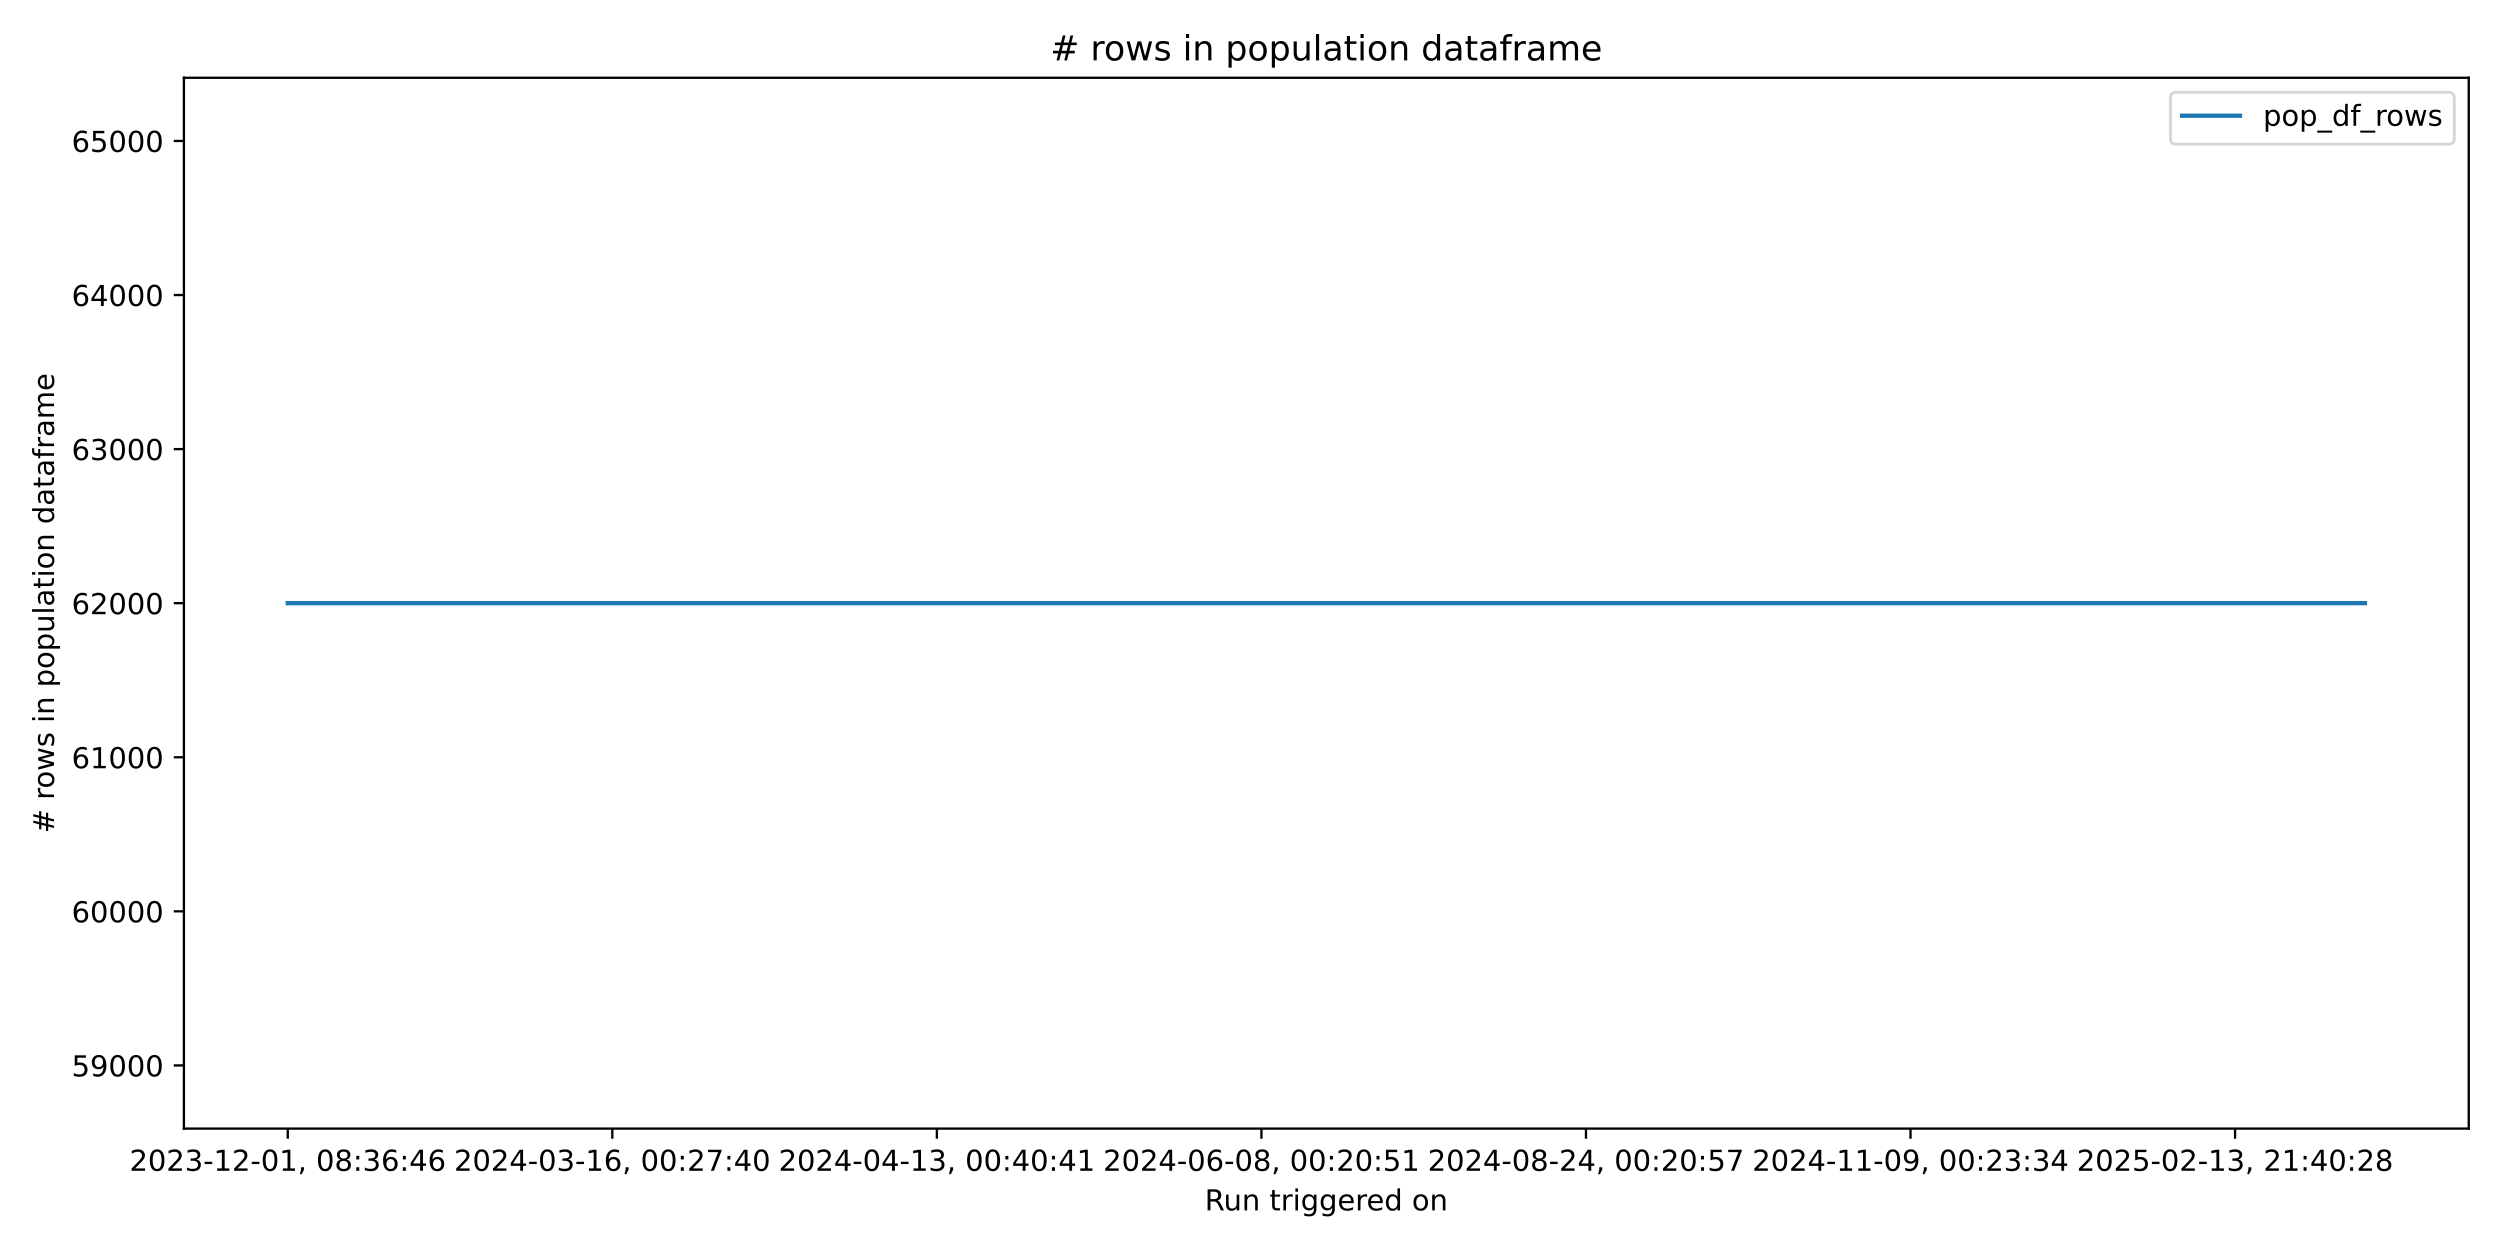
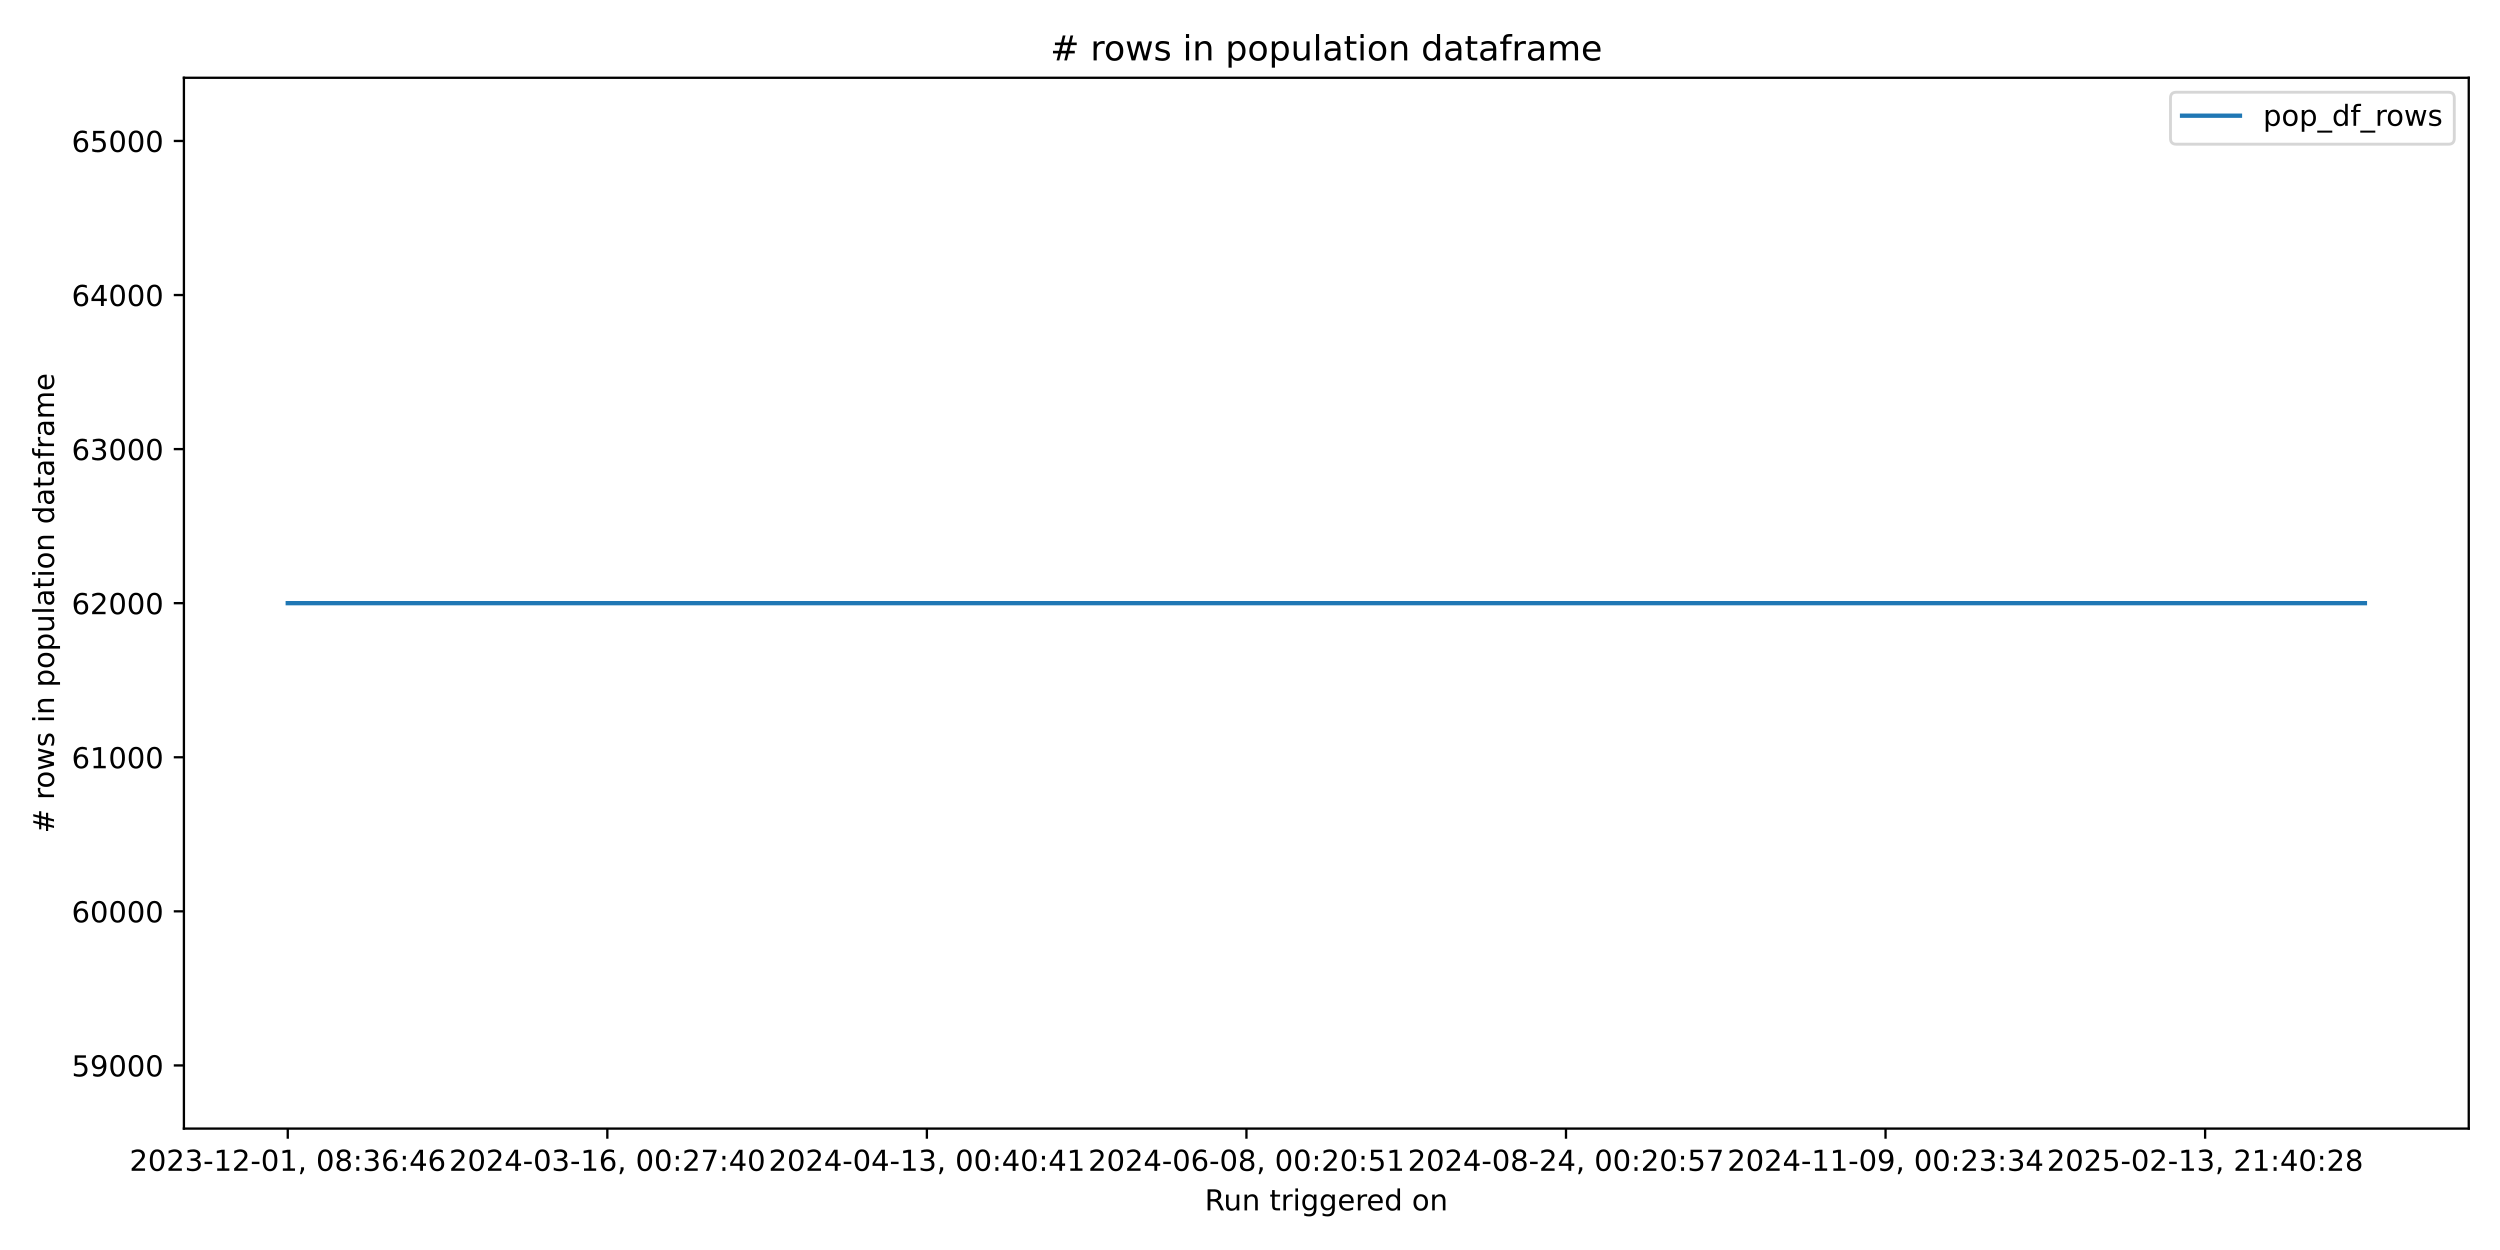
<svg xmlns="http://www.w3.org/2000/svg" xmlns:xlink="http://www.w3.org/1999/xlink" width="864pt" height="432pt" viewBox="0 0 864 432" version="1.1">
  <defs>
    <style type="text/css">*{stroke-linejoin: round; stroke-linecap: butt}</style>
  </defs>
  <g id="figure_1">
    <g id="patch_1">
      <path d="M 0 432  L 864 432  L 864 0  L 0 0  z " style="fill: #ffffff" />
    </g>
    <g id="axes_1">
      <g id="patch_2">
        <path d="M 63.56 390.04  L 853.2 390.04  L 853.2 26.88  L 63.56 26.88  z " style="fill: #ffffff" />
      </g>
      <g id="matplotlib.axis_1">
        <g id="xtick_1">
          <g id="line2d_1">
            <defs>
-               <path id="m8138e1ba5e" d="M 0 0  L 0 3.5  " style="stroke: #000000; stroke-width: 0.8" />
+               <path id="m59d49d0355" d="M 0 0  L 0 3.5  " style="stroke: #000000; stroke-width: 0.8" />
            </defs>
            <g>
-               <use xlink:href="#m8138e1ba5e" x="99.453" y="390.04" style="stroke: #000000; stroke-width: 0.8" />
+               <use xlink:href="#m59d49d0355" x="99.453" y="390.04" style="stroke: #000000; stroke-width: 0.8" />
            </g>
          </g>
          <g id="text_1">
            <g transform="translate(44.76054 404.6384) scale(0.1 -0.1)">
              <defs>
                <path id="DejaVuSans-32" d="M 1228 531  L 3431 531  L 3431 0  L 469 0  L 469 531  Q 828 903 1448 1529  Q 2069 2156 2228 2338  Q 2531 2678 2651 2914  Q 2772 3150 2772 3378  Q 2772 3750 2511 3984  Q 2250 4219 1831 4219  Q 1534 4219 1204 4116  Q 875 4013 500 3803  L 500 4441  Q 881 4594 1212 4672  Q 1544 4750 1819 4750  Q 2544 4750 2975 4387  Q 3406 4025 3406 3419  Q 3406 3131 3298 2873  Q 3191 2616 2906 2266  Q 2828 2175 2409 1742  Q 1991 1309 1228 531  z " transform="scale(0.015625)" />
                <path id="DejaVuSans-30" d="M 2034 4250  Q 1547 4250 1301 3770  Q 1056 3291 1056 2328  Q 1056 1369 1301 889  Q 1547 409 2034 409  Q 2525 409 2770 889  Q 3016 1369 3016 2328  Q 3016 3291 2770 3770  Q 2525 4250 2034 4250  z M 2034 4750  Q 2819 4750 3233 4129  Q 3647 3509 3647 2328  Q 3647 1150 3233 529  Q 2819 -91 2034 -91  Q 1250 -91 836 529  Q 422 1150 422 2328  Q 422 3509 836 4129  Q 1250 4750 2034 4750  z " transform="scale(0.015625)" />
                <path id="DejaVuSans-33" d="M 2597 2516  Q 3050 2419 3304 2112  Q 3559 1806 3559 1356  Q 3559 666 3084 287  Q 2609 -91 1734 -91  Q 1441 -91 1130 -33  Q 819 25 488 141  L 488 750  Q 750 597 1062 519  Q 1375 441 1716 441  Q 2309 441 2620 675  Q 2931 909 2931 1356  Q 2931 1769 2642 2001  Q 2353 2234 1838 2234  L 1294 2234  L 1294 2753  L 1863 2753  Q 2328 2753 2575 2939  Q 2822 3125 2822 3475  Q 2822 3834 2567 4026  Q 2313 4219 1838 4219  Q 1578 4219 1281 4162  Q 984 4106 628 3988  L 628 4550  Q 988 4650 1302 4700  Q 1616 4750 1894 4750  Q 2613 4750 3031 4423  Q 3450 4097 3450 3541  Q 3450 3153 3228 2886  Q 3006 2619 2597 2516  z " transform="scale(0.015625)" />
                <path id="DejaVuSans-2d" d="M 313 2009  L 1997 2009  L 1997 1497  L 313 1497  L 313 2009  z " transform="scale(0.015625)" />
                <path id="DejaVuSans-31" d="M 794 531  L 1825 531  L 1825 4091  L 703 3866  L 703 4441  L 1819 4666  L 2450 4666  L 2450 531  L 3481 531  L 3481 0  L 794 0  L 794 531  z " transform="scale(0.015625)" />
                <path id="DejaVuSans-2c" d="M 750 794  L 1409 794  L 1409 256  L 897 -744  L 494 -744  L 750 256  L 750 794  z " transform="scale(0.015625)" />
                <path id="DejaVuSans-20" transform="scale(0.015625)" />
                <path id="DejaVuSans-38" d="M 2034 2216  Q 1584 2216 1326 1975  Q 1069 1734 1069 1313  Q 1069 891 1326 650  Q 1584 409 2034 409  Q 2484 409 2743 651  Q 3003 894 3003 1313  Q 3003 1734 2745 1975  Q 2488 2216 2034 2216  z M 1403 2484  Q 997 2584 770 2862  Q 544 3141 544 3541  Q 544 4100 942 4425  Q 1341 4750 2034 4750  Q 2731 4750 3128 4425  Q 3525 4100 3525 3541  Q 3525 3141 3298 2862  Q 3072 2584 2669 2484  Q 3125 2378 3379 2068  Q 3634 1759 3634 1313  Q 3634 634 3220 271  Q 2806 -91 2034 -91  Q 1263 -91 848 271  Q 434 634 434 1313  Q 434 1759 690 2068  Q 947 2378 1403 2484  z M 1172 3481  Q 1172 3119 1398 2916  Q 1625 2713 2034 2713  Q 2441 2713 2670 2916  Q 2900 3119 2900 3481  Q 2900 3844 2670 4047  Q 2441 4250 2034 4250  Q 1625 4250 1398 4047  Q 1172 3844 1172 3481  z " transform="scale(0.015625)" />
                <path id="DejaVuSans-3a" d="M 750 794  L 1409 794  L 1409 0  L 750 0  L 750 794  z M 750 3309  L 1409 3309  L 1409 2516  L 750 2516  L 750 3309  z " transform="scale(0.015625)" />
                <path id="DejaVuSans-36" d="M 2113 2584  Q 1688 2584 1439 2293  Q 1191 2003 1191 1497  Q 1191 994 1439 701  Q 1688 409 2113 409  Q 2538 409 2786 701  Q 3034 994 3034 1497  Q 3034 2003 2786 2293  Q 2538 2584 2113 2584  z M 3366 4563  L 3366 3988  Q 3128 4100 2886 4159  Q 2644 4219 2406 4219  Q 1781 4219 1451 3797  Q 1122 3375 1075 2522  Q 1259 2794 1537 2939  Q 1816 3084 2150 3084  Q 2853 3084 3261 2657  Q 3669 2231 3669 1497  Q 3669 778 3244 343  Q 2819 -91 2113 -91  Q 1303 -91 875 529  Q 447 1150 447 2328  Q 447 3434 972 4092  Q 1497 4750 2381 4750  Q 2619 4750 2861 4703  Q 3103 4656 3366 4563  z " transform="scale(0.015625)" />
                <path id="DejaVuSans-34" d="M 2419 4116  L 825 1625  L 2419 1625  L 2419 4116  z M 2253 4666  L 3047 4666  L 3047 1625  L 3713 1625  L 3713 1100  L 3047 1100  L 3047 0  L 2419 0  L 2419 1100  L 313 1100  L 313 1709  L 2253 4666  z " transform="scale(0.015625)" />
              </defs>
              <use xlink:href="#DejaVuSans-32" />
              <use xlink:href="#DejaVuSans-30" transform="translate(63.62305 0)" />
              <use xlink:href="#DejaVuSans-32" transform="translate(127.2461 0)" />
              <use xlink:href="#DejaVuSans-33" transform="translate(190.8691 0)" />
              <use xlink:href="#DejaVuSans-2d" transform="translate(254.4922 0)" />
              <use xlink:href="#DejaVuSans-31" transform="translate(290.5762 0)" />
              <use xlink:href="#DejaVuSans-32" transform="translate(354.1992 0)" />
              <use xlink:href="#DejaVuSans-2d" transform="translate(417.8223 0)" />
              <use xlink:href="#DejaVuSans-30" transform="translate(453.9062 0)" />
              <use xlink:href="#DejaVuSans-31" transform="translate(517.5293 0)" />
              <use xlink:href="#DejaVuSans-2c" transform="translate(581.1523 0)" />
              <use xlink:href="#DejaVuSans-20" transform="translate(612.9395 0)" />
              <use xlink:href="#DejaVuSans-30" transform="translate(644.7266 0)" />
              <use xlink:href="#DejaVuSans-38" transform="translate(708.3496 0)" />
              <use xlink:href="#DejaVuSans-3a" transform="translate(771.9727 0)" />
              <use xlink:href="#DejaVuSans-33" transform="translate(805.6641 0)" />
              <use xlink:href="#DejaVuSans-36" transform="translate(869.2871 0)" />
              <use xlink:href="#DejaVuSans-3a" transform="translate(932.9102 0)" />
              <use xlink:href="#DejaVuSans-34" transform="translate(966.6016 0)" />
              <use xlink:href="#DejaVuSans-36" transform="translate(1030.225 0)" />
            </g>
          </g>
        </g>
        <g id="xtick_2">
          <g id="line2d_2">
            <g>
-               <use xlink:href="#m8138e1ba5e" x="211.618" y="390.04" style="stroke: #000000; stroke-width: 0.8" />
+               <use xlink:href="#m59d49d0355" x="209.892" y="390.04" style="stroke: #000000; stroke-width: 0.8" />
            </g>
          </g>
          <g id="text_2">
-             <g transform="translate(156.9253 404.6384) scale(0.1 -0.1)">
+             <g transform="translate(155.1997 404.6384) scale(0.1 -0.1)">
              <defs>
                <path id="DejaVuSans-37" d="M 525 4666  L 3525 4666  L 3525 4397  L 1831 0  L 1172 0  L 2766 4134  L 525 4134  L 525 4666  z " transform="scale(0.015625)" />
              </defs>
              <use xlink:href="#DejaVuSans-32" />
              <use xlink:href="#DejaVuSans-30" transform="translate(63.62305 0)" />
              <use xlink:href="#DejaVuSans-32" transform="translate(127.2461 0)" />
              <use xlink:href="#DejaVuSans-34" transform="translate(190.8691 0)" />
              <use xlink:href="#DejaVuSans-2d" transform="translate(254.4922 0)" />
              <use xlink:href="#DejaVuSans-30" transform="translate(290.5762 0)" />
              <use xlink:href="#DejaVuSans-33" transform="translate(354.1992 0)" />
              <use xlink:href="#DejaVuSans-2d" transform="translate(417.8223 0)" />
              <use xlink:href="#DejaVuSans-31" transform="translate(453.9062 0)" />
              <use xlink:href="#DejaVuSans-36" transform="translate(517.5293 0)" />
              <use xlink:href="#DejaVuSans-2c" transform="translate(581.1523 0)" />
              <use xlink:href="#DejaVuSans-20" transform="translate(612.9395 0)" />
              <use xlink:href="#DejaVuSans-30" transform="translate(644.7266 0)" />
              <use xlink:href="#DejaVuSans-30" transform="translate(708.3496 0)" />
              <use xlink:href="#DejaVuSans-3a" transform="translate(771.9727 0)" />
              <use xlink:href="#DejaVuSans-32" transform="translate(805.6641 0)" />
              <use xlink:href="#DejaVuSans-37" transform="translate(869.2871 0)" />
              <use xlink:href="#DejaVuSans-3a" transform="translate(932.9102 0)" />
              <use xlink:href="#DejaVuSans-34" transform="translate(966.6016 0)" />
              <use xlink:href="#DejaVuSans-30" transform="translate(1030.225 0)" />
            </g>
          </g>
        </g>
        <g id="xtick_3">
          <g id="line2d_3">
            <g>
-               <use xlink:href="#m8138e1ba5e" x="323.782" y="390.04" style="stroke: #000000; stroke-width: 0.8" />
+               <use xlink:href="#m59d49d0355" x="320.331" y="390.04" style="stroke: #000000; stroke-width: 0.8" />
            </g>
          </g>
          <g id="text_3">
-             <g transform="translate(269.0901 404.6384) scale(0.1 -0.1)">
+             <g transform="translate(265.6389 404.6384) scale(0.1 -0.1)">
              <use xlink:href="#DejaVuSans-32" />
              <use xlink:href="#DejaVuSans-30" transform="translate(63.62305 0)" />
              <use xlink:href="#DejaVuSans-32" transform="translate(127.2461 0)" />
              <use xlink:href="#DejaVuSans-34" transform="translate(190.8691 0)" />
              <use xlink:href="#DejaVuSans-2d" transform="translate(254.4922 0)" />
              <use xlink:href="#DejaVuSans-30" transform="translate(290.5762 0)" />
              <use xlink:href="#DejaVuSans-34" transform="translate(354.1992 0)" />
              <use xlink:href="#DejaVuSans-2d" transform="translate(417.8223 0)" />
              <use xlink:href="#DejaVuSans-31" transform="translate(453.9062 0)" />
              <use xlink:href="#DejaVuSans-33" transform="translate(517.5293 0)" />
              <use xlink:href="#DejaVuSans-2c" transform="translate(581.1523 0)" />
              <use xlink:href="#DejaVuSans-20" transform="translate(612.9395 0)" />
              <use xlink:href="#DejaVuSans-30" transform="translate(644.7266 0)" />
              <use xlink:href="#DejaVuSans-30" transform="translate(708.3496 0)" />
              <use xlink:href="#DejaVuSans-3a" transform="translate(771.9727 0)" />
              <use xlink:href="#DejaVuSans-34" transform="translate(805.6641 0)" />
              <use xlink:href="#DejaVuSans-30" transform="translate(869.2871 0)" />
              <use xlink:href="#DejaVuSans-3a" transform="translate(932.9102 0)" />
              <use xlink:href="#DejaVuSans-34" transform="translate(966.6016 0)" />
              <use xlink:href="#DejaVuSans-31" transform="translate(1030.225 0)" />
            </g>
          </g>
        </g>
        <g id="xtick_4">
          <g id="line2d_4">
            <g>
-               <use xlink:href="#m8138e1ba5e" x="435.947" y="390.04" style="stroke: #000000; stroke-width: 0.8" />
+               <use xlink:href="#m59d49d0355" x="430.77" y="390.04" style="stroke: #000000; stroke-width: 0.8" />
            </g>
          </g>
          <g id="text_4">
-             <g transform="translate(381.2549 404.6384) scale(0.1 -0.1)">
+             <g transform="translate(376.078 404.6384) scale(0.1 -0.1)">
              <defs>
                <path id="DejaVuSans-35" d="M 691 4666  L 3169 4666  L 3169 4134  L 1269 4134  L 1269 2991  Q 1406 3038 1543 3061  Q 1681 3084 1819 3084  Q 2600 3084 3056 2656  Q 3513 2228 3513 1497  Q 3513 744 3044 326  Q 2575 -91 1722 -91  Q 1428 -91 1123 -41  Q 819 9 494 109  L 494 744  Q 775 591 1075 516  Q 1375 441 1709 441  Q 2250 441 2565 725  Q 2881 1009 2881 1497  Q 2881 1984 2565 2268  Q 2250 2553 1709 2553  Q 1456 2553 1204 2497  Q 953 2441 691 2322  L 691 4666  z " transform="scale(0.015625)" />
              </defs>
              <use xlink:href="#DejaVuSans-32" />
              <use xlink:href="#DejaVuSans-30" transform="translate(63.62305 0)" />
              <use xlink:href="#DejaVuSans-32" transform="translate(127.2461 0)" />
              <use xlink:href="#DejaVuSans-34" transform="translate(190.8691 0)" />
              <use xlink:href="#DejaVuSans-2d" transform="translate(254.4922 0)" />
              <use xlink:href="#DejaVuSans-30" transform="translate(290.5762 0)" />
              <use xlink:href="#DejaVuSans-36" transform="translate(354.1992 0)" />
              <use xlink:href="#DejaVuSans-2d" transform="translate(417.8223 0)" />
              <use xlink:href="#DejaVuSans-30" transform="translate(453.9062 0)" />
              <use xlink:href="#DejaVuSans-38" transform="translate(517.5293 0)" />
              <use xlink:href="#DejaVuSans-2c" transform="translate(581.1523 0)" />
              <use xlink:href="#DejaVuSans-20" transform="translate(612.9395 0)" />
              <use xlink:href="#DejaVuSans-30" transform="translate(644.7266 0)" />
              <use xlink:href="#DejaVuSans-30" transform="translate(708.3496 0)" />
              <use xlink:href="#DejaVuSans-3a" transform="translate(771.9727 0)" />
              <use xlink:href="#DejaVuSans-32" transform="translate(805.6641 0)" />
              <use xlink:href="#DejaVuSans-30" transform="translate(869.2871 0)" />
              <use xlink:href="#DejaVuSans-3a" transform="translate(932.9102 0)" />
              <use xlink:href="#DejaVuSans-35" transform="translate(966.6016 0)" />
              <use xlink:href="#DejaVuSans-31" transform="translate(1030.225 0)" />
            </g>
          </g>
        </g>
        <g id="xtick_5">
          <g id="line2d_5">
            <g>
-               <use xlink:href="#m8138e1ba5e" x="548.112" y="390.04" style="stroke: #000000; stroke-width: 0.8" />
+               <use xlink:href="#m59d49d0355" x="541.209" y="390.04" style="stroke: #000000; stroke-width: 0.8" />
            </g>
          </g>
          <g id="text_5">
-             <g transform="translate(493.4196 404.6384) scale(0.1 -0.1)">
+             <g transform="translate(486.5172 404.6384) scale(0.1 -0.1)">
              <use xlink:href="#DejaVuSans-32" />
              <use xlink:href="#DejaVuSans-30" transform="translate(63.62305 0)" />
              <use xlink:href="#DejaVuSans-32" transform="translate(127.2461 0)" />
              <use xlink:href="#DejaVuSans-34" transform="translate(190.8691 0)" />
              <use xlink:href="#DejaVuSans-2d" transform="translate(254.4922 0)" />
              <use xlink:href="#DejaVuSans-30" transform="translate(290.5762 0)" />
              <use xlink:href="#DejaVuSans-38" transform="translate(354.1992 0)" />
              <use xlink:href="#DejaVuSans-2d" transform="translate(417.8223 0)" />
              <use xlink:href="#DejaVuSans-32" transform="translate(453.9062 0)" />
              <use xlink:href="#DejaVuSans-34" transform="translate(517.5293 0)" />
              <use xlink:href="#DejaVuSans-2c" transform="translate(581.1523 0)" />
              <use xlink:href="#DejaVuSans-20" transform="translate(612.9395 0)" />
              <use xlink:href="#DejaVuSans-30" transform="translate(644.7266 0)" />
              <use xlink:href="#DejaVuSans-30" transform="translate(708.3496 0)" />
              <use xlink:href="#DejaVuSans-3a" transform="translate(771.9727 0)" />
              <use xlink:href="#DejaVuSans-32" transform="translate(805.6641 0)" />
              <use xlink:href="#DejaVuSans-30" transform="translate(869.2871 0)" />
              <use xlink:href="#DejaVuSans-3a" transform="translate(932.9102 0)" />
              <use xlink:href="#DejaVuSans-35" transform="translate(966.6016 0)" />
              <use xlink:href="#DejaVuSans-37" transform="translate(1030.225 0)" />
            </g>
          </g>
        </g>
        <g id="xtick_6">
          <g id="line2d_6">
            <g>
-               <use xlink:href="#m8138e1ba5e" x="660.277" y="390.04" style="stroke: #000000; stroke-width: 0.8" />
+               <use xlink:href="#m59d49d0355" x="651.649" y="390.04" style="stroke: #000000; stroke-width: 0.8" />
            </g>
          </g>
          <g id="text_6">
-             <g transform="translate(605.5844 404.6384) scale(0.1 -0.1)">
+             <g transform="translate(596.9563 404.6384) scale(0.1 -0.1)">
              <defs>
                <path id="DejaVuSans-39" d="M 703 97  L 703 672  Q 941 559 1184 500  Q 1428 441 1663 441  Q 2288 441 2617 861  Q 2947 1281 2994 2138  Q 2813 1869 2534 1725  Q 2256 1581 1919 1581  Q 1219 1581 811 2004  Q 403 2428 403 3163  Q 403 3881 828 4315  Q 1253 4750 1959 4750  Q 2769 4750 3195 4129  Q 3622 3509 3622 2328  Q 3622 1225 3098 567  Q 2575 -91 1691 -91  Q 1453 -91 1209 -44  Q 966 3 703 97  z M 1959 2075  Q 2384 2075 2632 2365  Q 2881 2656 2881 3163  Q 2881 3666 2632 3958  Q 2384 4250 1959 4250  Q 1534 4250 1286 3958  Q 1038 3666 1038 3163  Q 1038 2656 1286 2365  Q 1534 2075 1959 2075  z " transform="scale(0.015625)" />
              </defs>
              <use xlink:href="#DejaVuSans-32" />
              <use xlink:href="#DejaVuSans-30" transform="translate(63.62305 0)" />
              <use xlink:href="#DejaVuSans-32" transform="translate(127.2461 0)" />
              <use xlink:href="#DejaVuSans-34" transform="translate(190.8691 0)" />
              <use xlink:href="#DejaVuSans-2d" transform="translate(254.4922 0)" />
              <use xlink:href="#DejaVuSans-31" transform="translate(290.5762 0)" />
              <use xlink:href="#DejaVuSans-31" transform="translate(354.1992 0)" />
              <use xlink:href="#DejaVuSans-2d" transform="translate(417.8223 0)" />
              <use xlink:href="#DejaVuSans-30" transform="translate(453.9062 0)" />
              <use xlink:href="#DejaVuSans-39" transform="translate(517.5293 0)" />
              <use xlink:href="#DejaVuSans-2c" transform="translate(581.1523 0)" />
              <use xlink:href="#DejaVuSans-20" transform="translate(612.9395 0)" />
              <use xlink:href="#DejaVuSans-30" transform="translate(644.7266 0)" />
              <use xlink:href="#DejaVuSans-30" transform="translate(708.3496 0)" />
              <use xlink:href="#DejaVuSans-3a" transform="translate(771.9727 0)" />
              <use xlink:href="#DejaVuSans-32" transform="translate(805.6641 0)" />
              <use xlink:href="#DejaVuSans-33" transform="translate(869.2871 0)" />
              <use xlink:href="#DejaVuSans-3a" transform="translate(932.9102 0)" />
              <use xlink:href="#DejaVuSans-33" transform="translate(966.6016 0)" />
              <use xlink:href="#DejaVuSans-34" transform="translate(1030.225 0)" />
            </g>
          </g>
        </g>
        <g id="xtick_7">
          <g id="line2d_7">
            <g>
-               <use xlink:href="#m8138e1ba5e" x="772.441" y="390.04" style="stroke: #000000; stroke-width: 0.8" />
+               <use xlink:href="#m59d49d0355" x="762.088" y="390.04" style="stroke: #000000; stroke-width: 0.8" />
            </g>
          </g>
          <g id="text_7">
-             <g transform="translate(717.7492 404.6384) scale(0.1 -0.1)">
+             <g transform="translate(707.3955 404.6384) scale(0.1 -0.1)">
              <use xlink:href="#DejaVuSans-32" />
              <use xlink:href="#DejaVuSans-30" transform="translate(63.62305 0)" />
              <use xlink:href="#DejaVuSans-32" transform="translate(127.2461 0)" />
              <use xlink:href="#DejaVuSans-35" transform="translate(190.8691 0)" />
              <use xlink:href="#DejaVuSans-2d" transform="translate(254.4922 0)" />
              <use xlink:href="#DejaVuSans-30" transform="translate(290.5762 0)" />
              <use xlink:href="#DejaVuSans-32" transform="translate(354.1992 0)" />
              <use xlink:href="#DejaVuSans-2d" transform="translate(417.8223 0)" />
              <use xlink:href="#DejaVuSans-31" transform="translate(453.9062 0)" />
              <use xlink:href="#DejaVuSans-33" transform="translate(517.5293 0)" />
              <use xlink:href="#DejaVuSans-2c" transform="translate(581.1523 0)" />
              <use xlink:href="#DejaVuSans-20" transform="translate(612.9395 0)" />
              <use xlink:href="#DejaVuSans-32" transform="translate(644.7266 0)" />
              <use xlink:href="#DejaVuSans-31" transform="translate(708.3496 0)" />
              <use xlink:href="#DejaVuSans-3a" transform="translate(771.9727 0)" />
              <use xlink:href="#DejaVuSans-34" transform="translate(805.6641 0)" />
              <use xlink:href="#DejaVuSans-30" transform="translate(869.2871 0)" />
              <use xlink:href="#DejaVuSans-3a" transform="translate(932.9102 0)" />
              <use xlink:href="#DejaVuSans-32" transform="translate(966.6016 0)" />
              <use xlink:href="#DejaVuSans-38" transform="translate(1030.225 0)" />
            </g>
          </g>
        </g>
        <g id="text_8">
          <g transform="translate(416.3636 418.3166) scale(0.1 -0.1)">
            <defs>
              <path id="DejaVuSans-52" d="M 2841 2188  Q 3044 2119 3236 1894  Q 3428 1669 3622 1275  L 4263 0  L 3584 0  L 2988 1197  Q 2756 1666 2539 1819  Q 2322 1972 1947 1972  L 1259 1972  L 1259 0  L 628 0  L 628 4666  L 2053 4666  Q 2853 4666 3247 4331  Q 3641 3997 3641 3322  Q 3641 2881 3436 2590  Q 3231 2300 2841 2188  z M 1259 4147  L 1259 2491  L 2053 2491  Q 2509 2491 2742 2702  Q 2975 2913 2975 3322  Q 2975 3731 2742 3939  Q 2509 4147 2053 4147  L 1259 4147  z " transform="scale(0.015625)" />
              <path id="DejaVuSans-75" d="M 544 1381  L 544 3500  L 1119 3500  L 1119 1403  Q 1119 906 1312 657  Q 1506 409 1894 409  Q 2359 409 2629 706  Q 2900 1003 2900 1516  L 2900 3500  L 3475 3500  L 3475 0  L 2900 0  L 2900 538  Q 2691 219 2414 64  Q 2138 -91 1772 -91  Q 1169 -91 856 284  Q 544 659 544 1381  z M 1991 3584  L 1991 3584  z " transform="scale(0.015625)" />
              <path id="DejaVuSans-6e" d="M 3513 2113  L 3513 0  L 2938 0  L 2938 2094  Q 2938 2591 2744 2837  Q 2550 3084 2163 3084  Q 1697 3084 1428 2787  Q 1159 2491 1159 1978  L 1159 0  L 581 0  L 581 3500  L 1159 3500  L 1159 2956  Q 1366 3272 1645 3428  Q 1925 3584 2291 3584  Q 2894 3584 3203 3211  Q 3513 2838 3513 2113  z " transform="scale(0.015625)" />
              <path id="DejaVuSans-74" d="M 1172 4494  L 1172 3500  L 2356 3500  L 2356 3053  L 1172 3053  L 1172 1153  Q 1172 725 1289 603  Q 1406 481 1766 481  L 2356 481  L 2356 0  L 1766 0  Q 1100 0 847 248  Q 594 497 594 1153  L 594 3053  L 172 3053  L 172 3500  L 594 3500  L 594 4494  L 1172 4494  z " transform="scale(0.015625)" />
              <path id="DejaVuSans-72" d="M 2631 2963  Q 2534 3019 2420 3045  Q 2306 3072 2169 3072  Q 1681 3072 1420 2755  Q 1159 2438 1159 1844  L 1159 0  L 581 0  L 581 3500  L 1159 3500  L 1159 2956  Q 1341 3275 1631 3429  Q 1922 3584 2338 3584  Q 2397 3584 2469 3576  Q 2541 3569 2628 3553  L 2631 2963  z " transform="scale(0.015625)" />
              <path id="DejaVuSans-69" d="M 603 3500  L 1178 3500  L 1178 0  L 603 0  L 603 3500  z M 603 4863  L 1178 4863  L 1178 4134  L 603 4134  L 603 4863  z " transform="scale(0.015625)" />
              <path id="DejaVuSans-67" d="M 2906 1791  Q 2906 2416 2648 2759  Q 2391 3103 1925 3103  Q 1463 3103 1205 2759  Q 947 2416 947 1791  Q 947 1169 1205 825  Q 1463 481 1925 481  Q 2391 481 2648 825  Q 2906 1169 2906 1791  z M 3481 434  Q 3481 -459 3084 -895  Q 2688 -1331 1869 -1331  Q 1566 -1331 1297 -1286  Q 1028 -1241 775 -1147  L 775 -588  Q 1028 -725 1275 -790  Q 1522 -856 1778 -856  Q 2344 -856 2625 -561  Q 2906 -266 2906 331  L 2906 616  Q 2728 306 2450 153  Q 2172 0 1784 0  Q 1141 0 747 490  Q 353 981 353 1791  Q 353 2603 747 3093  Q 1141 3584 1784 3584  Q 2172 3584 2450 3431  Q 2728 3278 2906 2969  L 2906 3500  L 3481 3500  L 3481 434  z " transform="scale(0.015625)" />
              <path id="DejaVuSans-65" d="M 3597 1894  L 3597 1613  L 953 1613  Q 991 1019 1311 708  Q 1631 397 2203 397  Q 2534 397 2845 478  Q 3156 559 3463 722  L 3463 178  Q 3153 47 2828 -22  Q 2503 -91 2169 -91  Q 1331 -91 842 396  Q 353 884 353 1716  Q 353 2575 817 3079  Q 1281 3584 2069 3584  Q 2775 3584 3186 3129  Q 3597 2675 3597 1894  z M 3022 2063  Q 3016 2534 2758 2815  Q 2500 3097 2075 3097  Q 1594 3097 1305 2825  Q 1016 2553 972 2059  L 3022 2063  z " transform="scale(0.015625)" />
              <path id="DejaVuSans-64" d="M 2906 2969  L 2906 4863  L 3481 4863  L 3481 0  L 2906 0  L 2906 525  Q 2725 213 2448 61  Q 2172 -91 1784 -91  Q 1150 -91 751 415  Q 353 922 353 1747  Q 353 2572 751 3078  Q 1150 3584 1784 3584  Q 2172 3584 2448 3432  Q 2725 3281 2906 2969  z M 947 1747  Q 947 1113 1208 752  Q 1469 391 1925 391  Q 2381 391 2643 752  Q 2906 1113 2906 1747  Q 2906 2381 2643 2742  Q 2381 3103 1925 3103  Q 1469 3103 1208 2742  Q 947 2381 947 1747  z " transform="scale(0.015625)" />
              <path id="DejaVuSans-6f" d="M 1959 3097  Q 1497 3097 1228 2736  Q 959 2375 959 1747  Q 959 1119 1226 758  Q 1494 397 1959 397  Q 2419 397 2687 759  Q 2956 1122 2956 1747  Q 2956 2369 2687 2733  Q 2419 3097 1959 3097  z M 1959 3584  Q 2709 3584 3137 3096  Q 3566 2609 3566 1747  Q 3566 888 3137 398  Q 2709 -91 1959 -91  Q 1206 -91 779 398  Q 353 888 353 1747  Q 353 2609 779 3096  Q 1206 3584 1959 3584  z " transform="scale(0.015625)" />
            </defs>
            <use xlink:href="#DejaVuSans-52" />
            <use xlink:href="#DejaVuSans-75" transform="translate(64.98242 0)" />
            <use xlink:href="#DejaVuSans-6e" transform="translate(128.3613 0)" />
            <use xlink:href="#DejaVuSans-20" transform="translate(191.7402 0)" />
            <use xlink:href="#DejaVuSans-74" transform="translate(223.5273 0)" />
            <use xlink:href="#DejaVuSans-72" transform="translate(262.7363 0)" />
            <use xlink:href="#DejaVuSans-69" transform="translate(303.8496 0)" />
            <use xlink:href="#DejaVuSans-67" transform="translate(331.6328 0)" />
            <use xlink:href="#DejaVuSans-67" transform="translate(395.1094 0)" />
            <use xlink:href="#DejaVuSans-65" transform="translate(458.5859 0)" />
            <use xlink:href="#DejaVuSans-72" transform="translate(520.1094 0)" />
            <use xlink:href="#DejaVuSans-65" transform="translate(558.9727 0)" />
            <use xlink:href="#DejaVuSans-64" transform="translate(620.4961 0)" />
            <use xlink:href="#DejaVuSans-20" transform="translate(683.9727 0)" />
            <use xlink:href="#DejaVuSans-6f" transform="translate(715.7598 0)" />
            <use xlink:href="#DejaVuSans-6e" transform="translate(776.9414 0)" />
          </g>
        </g>
      </g>
      <g id="matplotlib.axis_2">
        <g id="ytick_1">
          <g id="line2d_8">
            <defs>
-               <path id="mdaedfdf663" d="M 0 0  L -3.5 0  " style="stroke: #000000; stroke-width: 0.8" />
+               <path id="m84c523da40" d="M 0 0  L -3.5 0  " style="stroke: #000000; stroke-width: 0.8" />
            </defs>
            <g>
-               <use xlink:href="#mdaedfdf663" x="63.56" y="368.208" style="stroke: #000000; stroke-width: 0.8" />
+               <use xlink:href="#m84c523da40" x="63.56" y="368.208" style="stroke: #000000; stroke-width: 0.8" />
            </g>
          </g>
          <g id="text_9">
            <g transform="translate(24.7475 372.007) scale(0.1 -0.1)">
              <use xlink:href="#DejaVuSans-35" />
              <use xlink:href="#DejaVuSans-39" transform="translate(63.62305 0)" />
              <use xlink:href="#DejaVuSans-30" transform="translate(127.2461 0)" />
              <use xlink:href="#DejaVuSans-30" transform="translate(190.8691 0)" />
              <use xlink:href="#DejaVuSans-30" transform="translate(254.4922 0)" />
            </g>
          </g>
        </g>
        <g id="ytick_2">
          <g id="line2d_9">
            <g>
-               <use xlink:href="#mdaedfdf663" x="63.56" y="314.959" style="stroke: #000000; stroke-width: 0.8" />
+               <use xlink:href="#m84c523da40" x="63.56" y="314.959" style="stroke: #000000; stroke-width: 0.8" />
            </g>
          </g>
          <g id="text_10">
            <g transform="translate(24.7475 318.7578) scale(0.1 -0.1)">
              <use xlink:href="#DejaVuSans-36" />
              <use xlink:href="#DejaVuSans-30" transform="translate(63.62305 0)" />
              <use xlink:href="#DejaVuSans-30" transform="translate(127.2461 0)" />
              <use xlink:href="#DejaVuSans-30" transform="translate(190.8691 0)" />
              <use xlink:href="#DejaVuSans-30" transform="translate(254.4922 0)" />
            </g>
          </g>
        </g>
        <g id="ytick_3">
          <g id="line2d_10">
            <g>
-               <use xlink:href="#mdaedfdf663" x="63.56" y="261.709" style="stroke: #000000; stroke-width: 0.8" />
+               <use xlink:href="#m84c523da40" x="63.56" y="261.709" style="stroke: #000000; stroke-width: 0.8" />
            </g>
          </g>
          <g id="text_11">
            <g transform="translate(24.7475 265.5085) scale(0.1 -0.1)">
              <use xlink:href="#DejaVuSans-36" />
              <use xlink:href="#DejaVuSans-31" transform="translate(63.62305 0)" />
              <use xlink:href="#DejaVuSans-30" transform="translate(127.2461 0)" />
              <use xlink:href="#DejaVuSans-30" transform="translate(190.8691 0)" />
              <use xlink:href="#DejaVuSans-30" transform="translate(254.4922 0)" />
            </g>
          </g>
        </g>
        <g id="ytick_4">
          <g id="line2d_11">
            <g>
-               <use xlink:href="#mdaedfdf663" x="63.56" y="208.46" style="stroke: #000000; stroke-width: 0.8" />
+               <use xlink:href="#m84c523da40" x="63.56" y="208.46" style="stroke: #000000; stroke-width: 0.8" />
            </g>
          </g>
          <g id="text_12">
            <g transform="translate(24.7475 212.2592) scale(0.1 -0.1)">
              <use xlink:href="#DejaVuSans-36" />
              <use xlink:href="#DejaVuSans-32" transform="translate(63.62305 0)" />
              <use xlink:href="#DejaVuSans-30" transform="translate(127.2461 0)" />
              <use xlink:href="#DejaVuSans-30" transform="translate(190.8691 0)" />
              <use xlink:href="#DejaVuSans-30" transform="translate(254.4922 0)" />
            </g>
          </g>
        </g>
        <g id="ytick_5">
          <g id="line2d_12">
            <g>
-               <use xlink:href="#mdaedfdf663" x="63.56" y="155.211" style="stroke: #000000; stroke-width: 0.8" />
+               <use xlink:href="#m84c523da40" x="63.56" y="155.211" style="stroke: #000000; stroke-width: 0.8" />
            </g>
          </g>
          <g id="text_13">
            <g transform="translate(24.7475 159.01) scale(0.1 -0.1)">
              <use xlink:href="#DejaVuSans-36" />
              <use xlink:href="#DejaVuSans-33" transform="translate(63.62305 0)" />
              <use xlink:href="#DejaVuSans-30" transform="translate(127.2461 0)" />
              <use xlink:href="#DejaVuSans-30" transform="translate(190.8691 0)" />
              <use xlink:href="#DejaVuSans-30" transform="translate(254.4922 0)" />
            </g>
          </g>
        </g>
        <g id="ytick_6">
          <g id="line2d_13">
            <g>
-               <use xlink:href="#mdaedfdf663" x="63.56" y="101.961" style="stroke: #000000; stroke-width: 0.8" />
+               <use xlink:href="#m84c523da40" x="63.56" y="101.961" style="stroke: #000000; stroke-width: 0.8" />
            </g>
          </g>
          <g id="text_14">
            <g transform="translate(24.7475 105.7607) scale(0.1 -0.1)">
              <use xlink:href="#DejaVuSans-36" />
              <use xlink:href="#DejaVuSans-34" transform="translate(63.62305 0)" />
              <use xlink:href="#DejaVuSans-30" transform="translate(127.2461 0)" />
              <use xlink:href="#DejaVuSans-30" transform="translate(190.8691 0)" />
              <use xlink:href="#DejaVuSans-30" transform="translate(254.4922 0)" />
            </g>
          </g>
        </g>
        <g id="ytick_7">
          <g id="line2d_14">
            <g>
-               <use xlink:href="#mdaedfdf663" x="63.56" y="48.712" style="stroke: #000000; stroke-width: 0.8" />
+               <use xlink:href="#m84c523da40" x="63.56" y="48.712" style="stroke: #000000; stroke-width: 0.8" />
            </g>
          </g>
          <g id="text_15">
            <g transform="translate(24.7475 52.51142) scale(0.1 -0.1)">
              <use xlink:href="#DejaVuSans-36" />
              <use xlink:href="#DejaVuSans-35" transform="translate(63.62305 0)" />
              <use xlink:href="#DejaVuSans-30" transform="translate(127.2461 0)" />
              <use xlink:href="#DejaVuSans-30" transform="translate(190.8691 0)" />
              <use xlink:href="#DejaVuSans-30" transform="translate(254.4922 0)" />
            </g>
          </g>
        </g>
        <g id="text_16">
          <g transform="translate(18.66781 287.9561) rotate(-90) scale(0.1 -0.1)">
            <defs>
              <path id="DejaVuSans-23" d="M 3272 2816  L 2363 2816  L 2100 1772  L 3016 1772  L 3272 2816  z M 2803 4594  L 2478 3297  L 3391 3297  L 3719 4594  L 4219 4594  L 3897 3297  L 4872 3297  L 4872 2816  L 3775 2816  L 3519 1772  L 4513 1772  L 4513 1294  L 3397 1294  L 3072 0  L 2572 0  L 2894 1294  L 1978 1294  L 1656 0  L 1153 0  L 1478 1294  L 494 1294  L 494 1772  L 1594 1772  L 1856 2816  L 850 2816  L 850 3297  L 1978 3297  L 2297 4594  L 2803 4594  z " transform="scale(0.015625)" />
              <path id="DejaVuSans-77" d="M 269 3500  L 844 3500  L 1563 769  L 2278 3500  L 2956 3500  L 3675 769  L 4391 3500  L 4966 3500  L 4050 0  L 3372 0  L 2619 2869  L 1863 0  L 1184 0  L 269 3500  z " transform="scale(0.015625)" />
              <path id="DejaVuSans-73" d="M 2834 3397  L 2834 2853  Q 2591 2978 2328 3040  Q 2066 3103 1784 3103  Q 1356 3103 1142 2972  Q 928 2841 928 2578  Q 928 2378 1081 2264  Q 1234 2150 1697 2047  L 1894 2003  Q 2506 1872 2764 1633  Q 3022 1394 3022 966  Q 3022 478 2636 193  Q 2250 -91 1575 -91  Q 1294 -91 989 -36  Q 684 19 347 128  L 347 722  Q 666 556 975 473  Q 1284 391 1588 391  Q 1994 391 2212 530  Q 2431 669 2431 922  Q 2431 1156 2273 1281  Q 2116 1406 1581 1522  L 1381 1569  Q 847 1681 609 1914  Q 372 2147 372 2553  Q 372 3047 722 3315  Q 1072 3584 1716 3584  Q 2034 3584 2315 3537  Q 2597 3491 2834 3397  z " transform="scale(0.015625)" />
              <path id="DejaVuSans-70" d="M 1159 525  L 1159 -1331  L 581 -1331  L 581 3500  L 1159 3500  L 1159 2969  Q 1341 3281 1617 3432  Q 1894 3584 2278 3584  Q 2916 3584 3314 3078  Q 3713 2572 3713 1747  Q 3713 922 3314 415  Q 2916 -91 2278 -91  Q 1894 -91 1617 61  Q 1341 213 1159 525  z M 3116 1747  Q 3116 2381 2855 2742  Q 2594 3103 2138 3103  Q 1681 3103 1420 2742  Q 1159 2381 1159 1747  Q 1159 1113 1420 752  Q 1681 391 2138 391  Q 2594 391 2855 752  Q 3116 1113 3116 1747  z " transform="scale(0.015625)" />
              <path id="DejaVuSans-6c" d="M 603 4863  L 1178 4863  L 1178 0  L 603 0  L 603 4863  z " transform="scale(0.015625)" />
              <path id="DejaVuSans-61" d="M 2194 1759  Q 1497 1759 1228 1600  Q 959 1441 959 1056  Q 959 750 1161 570  Q 1363 391 1709 391  Q 2188 391 2477 730  Q 2766 1069 2766 1631  L 2766 1759  L 2194 1759  z M 3341 1997  L 3341 0  L 2766 0  L 2766 531  Q 2569 213 2275 61  Q 1981 -91 1556 -91  Q 1019 -91 701 211  Q 384 513 384 1019  Q 384 1609 779 1909  Q 1175 2209 1959 2209  L 2766 2209  L 2766 2266  Q 2766 2663 2505 2880  Q 2244 3097 1772 3097  Q 1472 3097 1187 3025  Q 903 2953 641 2809  L 641 3341  Q 956 3463 1253 3523  Q 1550 3584 1831 3584  Q 2591 3584 2966 3190  Q 3341 2797 3341 1997  z " transform="scale(0.015625)" />
              <path id="DejaVuSans-66" d="M 2375 4863  L 2375 4384  L 1825 4384  Q 1516 4384 1395 4259  Q 1275 4134 1275 3809  L 1275 3500  L 2222 3500  L 2222 3053  L 1275 3053  L 1275 0  L 697 0  L 697 3053  L 147 3053  L 147 3500  L 697 3500  L 697 3744  Q 697 4328 969 4595  Q 1241 4863 1831 4863  L 2375 4863  z " transform="scale(0.015625)" />
              <path id="DejaVuSans-6d" d="M 3328 2828  Q 3544 3216 3844 3400  Q 4144 3584 4550 3584  Q 5097 3584 5394 3201  Q 5691 2819 5691 2113  L 5691 0  L 5113 0  L 5113 2094  Q 5113 2597 4934 2840  Q 4756 3084 4391 3084  Q 3944 3084 3684 2787  Q 3425 2491 3425 1978  L 3425 0  L 2847 0  L 2847 2094  Q 2847 2600 2669 2842  Q 2491 3084 2119 3084  Q 1678 3084 1418 2786  Q 1159 2488 1159 1978  L 1159 0  L 581 0  L 581 3500  L 1159 3500  L 1159 2956  Q 1356 3278 1631 3431  Q 1906 3584 2284 3584  Q 2666 3584 2933 3390  Q 3200 3197 3328 2828  z " transform="scale(0.015625)" />
            </defs>
            <use xlink:href="#DejaVuSans-23" />
            <use xlink:href="#DejaVuSans-20" transform="translate(83.78906 0)" />
            <use xlink:href="#DejaVuSans-72" transform="translate(115.5762 0)" />
            <use xlink:href="#DejaVuSans-6f" transform="translate(154.4395 0)" />
            <use xlink:href="#DejaVuSans-77" transform="translate(215.6211 0)" />
            <use xlink:href="#DejaVuSans-73" transform="translate(297.4082 0)" />
            <use xlink:href="#DejaVuSans-20" transform="translate(349.5078 0)" />
            <use xlink:href="#DejaVuSans-69" transform="translate(381.2949 0)" />
            <use xlink:href="#DejaVuSans-6e" transform="translate(409.0781 0)" />
            <use xlink:href="#DejaVuSans-20" transform="translate(472.457 0)" />
            <use xlink:href="#DejaVuSans-70" transform="translate(504.2441 0)" />
            <use xlink:href="#DejaVuSans-6f" transform="translate(567.7207 0)" />
            <use xlink:href="#DejaVuSans-70" transform="translate(628.9023 0)" />
            <use xlink:href="#DejaVuSans-75" transform="translate(692.3789 0)" />
            <use xlink:href="#DejaVuSans-6c" transform="translate(755.7578 0)" />
            <use xlink:href="#DejaVuSans-61" transform="translate(783.541 0)" />
            <use xlink:href="#DejaVuSans-74" transform="translate(844.8203 0)" />
            <use xlink:href="#DejaVuSans-69" transform="translate(884.0293 0)" />
            <use xlink:href="#DejaVuSans-6f" transform="translate(911.8125 0)" />
            <use xlink:href="#DejaVuSans-6e" transform="translate(972.9941 0)" />
            <use xlink:href="#DejaVuSans-20" transform="translate(1036.373 0)" />
            <use xlink:href="#DejaVuSans-64" transform="translate(1068.16 0)" />
            <use xlink:href="#DejaVuSans-61" transform="translate(1131.637 0)" />
            <use xlink:href="#DejaVuSans-74" transform="translate(1192.916 0)" />
            <use xlink:href="#DejaVuSans-61" transform="translate(1232.125 0)" />
            <use xlink:href="#DejaVuSans-66" transform="translate(1293.404 0)" />
            <use xlink:href="#DejaVuSans-72" transform="translate(1328.609 0)" />
            <use xlink:href="#DejaVuSans-61" transform="translate(1369.723 0)" />
            <use xlink:href="#DejaVuSans-6d" transform="translate(1431.002 0)" />
            <use xlink:href="#DejaVuSans-65" transform="translate(1528.414 0)" />
          </g>
        </g>
      </g>
      <g id="line2d_15">
-         <path d="M 99.453 208.46  L 110.669 208.46  L 121.886 208.46  L 133.102 208.46  L 144.319 208.46  L 155.535 208.46  L 166.752 208.46  L 177.968 208.46  L 189.185 208.46  L 200.401 208.46  L 211.618 208.46  L 222.834 208.46  L 234.05 208.46  L 245.267 208.46  L 256.483 208.46  L 267.7 208.46  L 278.916 208.46  L 290.133 208.46  L 301.349 208.46  L 312.566 208.46  L 323.782 208.46  L 334.999 208.46  L 346.215 208.46  L 357.432 208.46  L 368.648 208.46  L 379.865 208.46  L 391.081 208.46  L 402.298 208.46  L 413.514 208.46  L 424.731 208.46  L 435.947 208.46  L 447.164 208.46  L 458.38 208.46  L 469.596 208.46  L 480.813 208.46  L 492.029 208.46  L 503.246 208.46  L 514.462 208.46  L 525.679 208.46  L 536.895 208.46  L 548.112 208.46  L 559.328 208.46  L 570.545 208.46  L 581.761 208.46  L 592.978 208.46  L 604.194 208.46  L 615.411 208.46  L 626.627 208.46  L 637.844 208.46  L 649.06 208.46  L 660.277 208.46  L 671.493 208.46  L 682.71 208.46  L 693.926 208.46  L 705.143 208.46  L 716.359 208.46  L 727.575 208.46  L 738.792 208.46  L 750.008 208.46  L 761.225 208.46  L 772.441 208.46  L 783.658 208.46  L 794.874 208.46  L 806.091 208.46  L 817.307 208.46  " clip-path="url(#p4bc2cb089b)" style="fill: none; stroke: #1f77b4; stroke-width: 1.5; stroke-linecap: square" />
+         <path d="M 99.453 208.46  L 110.497 208.46  L 121.541 208.46  L 132.584 208.46  L 143.628 208.46  L 154.672 208.46  L 165.716 208.46  L 176.76 208.46  L 187.804 208.46  L 198.848 208.46  L 209.892 208.46  L 220.936 208.46  L 231.98 208.46  L 243.024 208.46  L 254.068 208.46  L 265.111 208.46  L 276.155 208.46  L 287.199 208.46  L 298.243 208.46  L 309.287 208.46  L 320.331 208.46  L 331.375 208.46  L 342.419 208.46  L 353.463 208.46  L 364.507 208.46  L 375.551 208.46  L 386.595 208.46  L 397.638 208.46  L 408.682 208.46  L 419.726 208.46  L 430.77 208.46  L 441.814 208.46  L 452.858 208.46  L 463.902 208.46  L 474.946 208.46  L 485.99 208.46  L 497.034 208.46  L 508.078 208.46  L 519.122 208.46  L 530.165 208.46  L 541.209 208.46  L 552.253 208.46  L 563.297 208.46  L 574.341 208.46  L 585.385 208.46  L 596.429 208.46  L 607.473 208.46  L 618.517 208.46  L 629.561 208.46  L 640.605 208.46  L 651.649 208.46  L 662.692 208.46  L 673.736 208.46  L 684.78 208.46  L 695.824 208.46  L 706.868 208.46  L 717.912 208.46  L 728.956 208.46  L 740 208.46  L 751.044 208.46  L 762.088 208.46  L 773.132 208.46  L 784.176 208.46  L 795.219 208.46  L 806.263 208.46  L 817.307 208.46  " clip-path="url(#pf6f53a3cf1)" style="fill: none; stroke: #1f77b4; stroke-width: 1.5; stroke-linecap: square" />
      </g>
      <g id="patch_3">
        <path d="M 63.56 390.04  L 63.56 26.88  " style="fill: none; stroke: #000000; stroke-width: 0.8; stroke-linejoin: miter; stroke-linecap: square" />
      </g>
      <g id="patch_4">
        <path d="M 853.2 390.04  L 853.2 26.88  " style="fill: none; stroke: #000000; stroke-width: 0.8; stroke-linejoin: miter; stroke-linecap: square" />
      </g>
      <g id="patch_5">
        <path d="M 63.56 390.04  L 853.2 390.04  " style="fill: none; stroke: #000000; stroke-width: 0.8; stroke-linejoin: miter; stroke-linecap: square" />
      </g>
      <g id="patch_6">
        <path d="M 63.56 26.88  L 853.2 26.88  " style="fill: none; stroke: #000000; stroke-width: 0.8; stroke-linejoin: miter; stroke-linecap: square" />
      </g>
      <g id="text_17">
        <g transform="translate(362.9847 20.88) scale(0.12 -0.12)">
          <use xlink:href="#DejaVuSans-23" />
          <use xlink:href="#DejaVuSans-20" transform="translate(83.78906 0)" />
          <use xlink:href="#DejaVuSans-72" transform="translate(115.5762 0)" />
          <use xlink:href="#DejaVuSans-6f" transform="translate(154.4395 0)" />
          <use xlink:href="#DejaVuSans-77" transform="translate(215.6211 0)" />
          <use xlink:href="#DejaVuSans-73" transform="translate(297.4082 0)" />
          <use xlink:href="#DejaVuSans-20" transform="translate(349.5078 0)" />
          <use xlink:href="#DejaVuSans-69" transform="translate(381.2949 0)" />
          <use xlink:href="#DejaVuSans-6e" transform="translate(409.0781 0)" />
          <use xlink:href="#DejaVuSans-20" transform="translate(472.457 0)" />
          <use xlink:href="#DejaVuSans-70" transform="translate(504.2441 0)" />
          <use xlink:href="#DejaVuSans-6f" transform="translate(567.7207 0)" />
          <use xlink:href="#DejaVuSans-70" transform="translate(628.9023 0)" />
          <use xlink:href="#DejaVuSans-75" transform="translate(692.3789 0)" />
          <use xlink:href="#DejaVuSans-6c" transform="translate(755.7578 0)" />
          <use xlink:href="#DejaVuSans-61" transform="translate(783.541 0)" />
          <use xlink:href="#DejaVuSans-74" transform="translate(844.8203 0)" />
          <use xlink:href="#DejaVuSans-69" transform="translate(884.0293 0)" />
          <use xlink:href="#DejaVuSans-6f" transform="translate(911.8125 0)" />
          <use xlink:href="#DejaVuSans-6e" transform="translate(972.9941 0)" />
          <use xlink:href="#DejaVuSans-20" transform="translate(1036.373 0)" />
          <use xlink:href="#DejaVuSans-64" transform="translate(1068.16 0)" />
          <use xlink:href="#DejaVuSans-61" transform="translate(1131.637 0)" />
          <use xlink:href="#DejaVuSans-74" transform="translate(1192.916 0)" />
          <use xlink:href="#DejaVuSans-61" transform="translate(1232.125 0)" />
          <use xlink:href="#DejaVuSans-66" transform="translate(1293.404 0)" />
          <use xlink:href="#DejaVuSans-72" transform="translate(1328.609 0)" />
          <use xlink:href="#DejaVuSans-61" transform="translate(1369.723 0)" />
          <use xlink:href="#DejaVuSans-6d" transform="translate(1431.002 0)" />
          <use xlink:href="#DejaVuSans-65" transform="translate(1528.414 0)" />
        </g>
      </g>
      <g id="legend_1">
        <g id="patch_7">
          <path d="M 752.123 49.836  L 846.2 49.836  Q 848.2 49.836 848.2 47.836  L 848.2 33.88  Q 848.2 31.88 846.2 31.88  L 752.123 31.88  Q 750.123 31.88 750.123 33.88  L 750.123 47.836  Q 750.123 49.836 752.123 49.836  z " style="fill: #ffffff; opacity: 0.8; stroke: #cccccc; stroke-linejoin: miter" />
        </g>
        <g id="line2d_16">
          <path d="M 754.123 39.978  L 764.123 39.978  L 774.123 39.978  " style="fill: none; stroke: #1f77b4; stroke-width: 1.5; stroke-linecap: square" />
        </g>
        <g id="text_18">
          <g transform="translate(782.1234 43.47844) scale(0.1 -0.1)">
            <defs>
              <path id="DejaVuSans-5f" d="M 3263 -1063  L 3263 -1509  L -63 -1509  L -63 -1063  L 3263 -1063  z " transform="scale(0.015625)" />
            </defs>
            <use xlink:href="#DejaVuSans-70" />
            <use xlink:href="#DejaVuSans-6f" transform="translate(63.47656 0)" />
            <use xlink:href="#DejaVuSans-70" transform="translate(124.6582 0)" />
            <use xlink:href="#DejaVuSans-5f" transform="translate(188.1348 0)" />
            <use xlink:href="#DejaVuSans-64" transform="translate(238.1348 0)" />
            <use xlink:href="#DejaVuSans-66" transform="translate(301.6113 0)" />
            <use xlink:href="#DejaVuSans-5f" transform="translate(336.8164 0)" />
            <use xlink:href="#DejaVuSans-72" transform="translate(386.8164 0)" />
            <use xlink:href="#DejaVuSans-6f" transform="translate(425.6797 0)" />
            <use xlink:href="#DejaVuSans-77" transform="translate(486.8613 0)" />
            <use xlink:href="#DejaVuSans-73" transform="translate(568.6484 0)" />
          </g>
        </g>
      </g>
    </g>
  </g>
  <defs>
-     <clipPath id="p4bc2cb089b">
+     <clipPath id="pf6f53a3cf1">
      <rect x="63.56" y="26.88" width="789.64" height="363.16" />
    </clipPath>
  </defs>
</svg>
